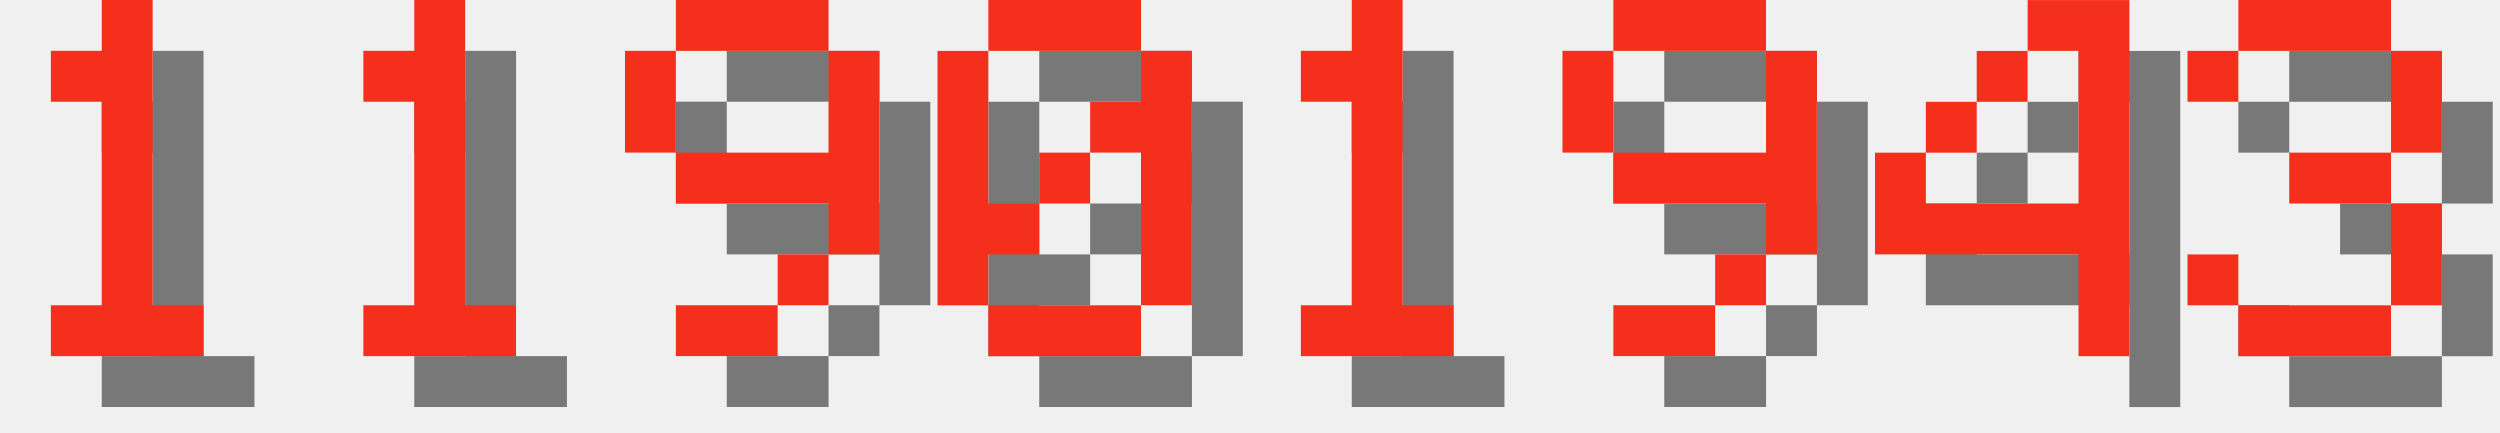
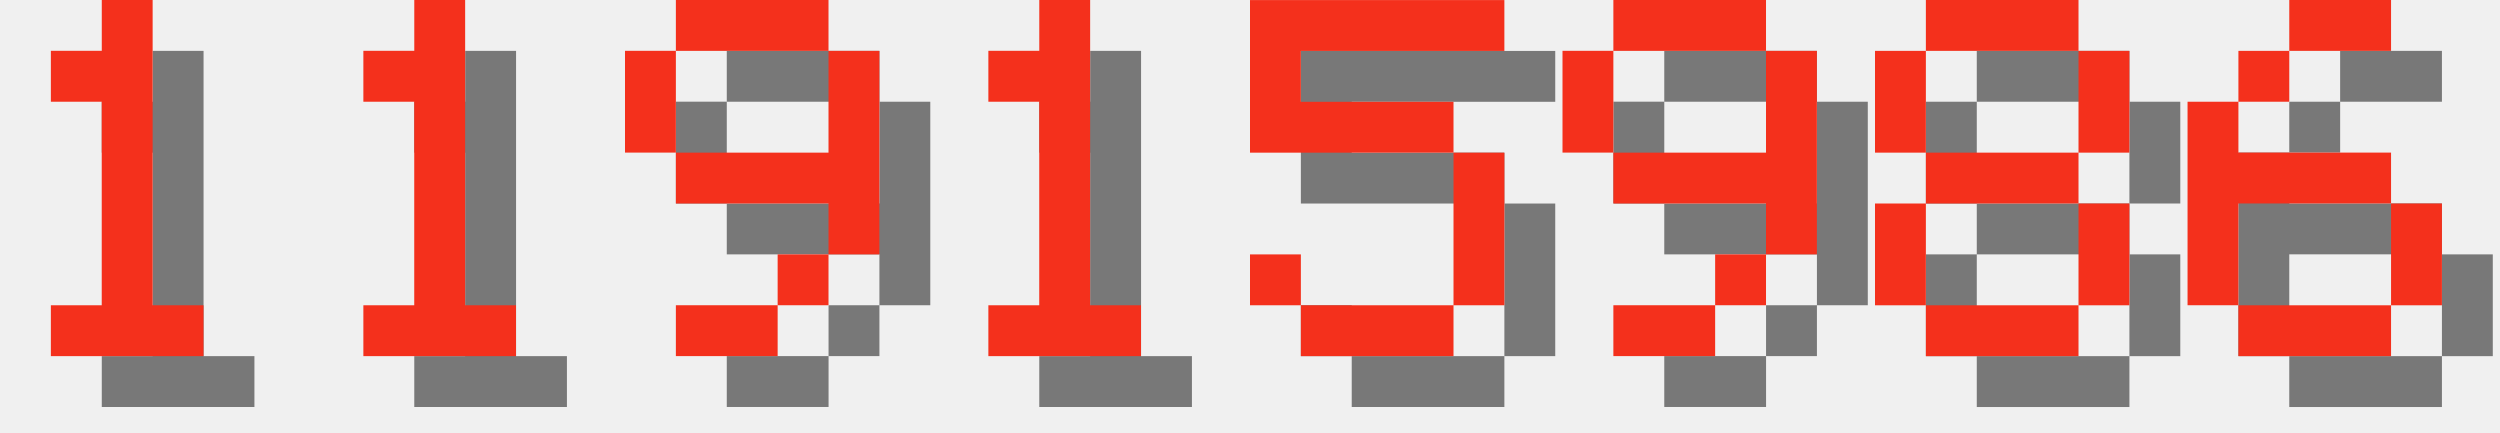
<svg xmlns="http://www.w3.org/2000/svg" version="1.1" width="208.0" height="36">
  <style>
        .text-foreground {
            fill: #F4301C;
        }
        .text-shadow {
            fill: #000000;
            fill-opacity: 0.5;
        }
    </style>
  <g class="digit" id="digit_1" transform="translate(0.0, 0), scale(4)">
    <path id="digit_1_shadow" class="text-shadow" d="m2.117 2.117v1.058h1.058v4.233h-1.058v1.058h3.175v-1.058h-1.058v-6.35h-1.058v1.058h-1.058z" fill-opacity=".5" style="paint-order:stroke fill markers" />
    <path id="digit_1_fg" class="text-foreground" d="m1.058 1.058v1.058h1.058v4.233h-1.058v1.058h3.175v-1.058h-1.058v-6.35h-1.058v1.058h-1.058z" fill="#fff" style="paint-order:stroke fill markers" />
  </g>
  <g class="digit" id="digit_1" transform="translate(26.0, 0), scale(4)">
    <path id="digit_1_shadow" class="text-shadow" d="m2.117 2.117v1.058h1.058v4.233h-1.058v1.058h3.175v-1.058h-1.058v-6.35h-1.058v1.058h-1.058z" fill-opacity=".5" style="paint-order:stroke fill markers" />
    <path id="digit_1_fg" class="text-foreground" d="m1.058 1.058v1.058h1.058v4.233h-1.058v1.058h3.175v-1.058h-1.058v-6.35h-1.058v1.058h-1.058z" fill="#fff" style="paint-order:stroke fill markers" />
  </g>
  <g class="digit" id="digit_9" transform="translate(52.0, 0), scale(4)">
    <path id="digit_9_shadow" class="text-shadow" d="m2.117 1.058v1.058h3.175v-1.058h-3.175zm3.175 1.058v2.117h-3.175v1.058h3.175v1.058h1.058v-4.233h-1.058zm0 4.233h-1.058v1.058h1.058v-1.058zm-1.058 1.058h-2.117v1.058h2.117v-1.058zm-2.117-3.175v-2.117h-1.058v2.117h1.058z" fill-opacity=".5" style="paint-order:stroke fill markers" />
    <path id="digit_9_fg" class="text-foreground" d="m1.058 0v1.058h3.175v-1.058h-3.175zm3.175 1.058v2.117h-3.175v1.058h3.175v1.058h1.058v-4.233h-1.058zm0 4.233h-1.058v1.058h1.058v-1.058zm-1.058 1.058h-2.117v1.058h2.117v-1.058zm-2.117-3.175v-2.117h-1.058v2.117h1.058z" fill="#fff" style="paint-order:stroke fill markers" />
  </g>
-   <g class="digit" id="digit_0" transform="translate(78.0, 0), scale(4)">
-     <path id="digit_0_shadow" class="text-shadow" d="m2.117 1.058v1.058h3.175v-1.058h-3.175zm3.175 1.058v1.058h-1.058v1.058h1.058v3.175h1.058v-5.292h-1.058zm0 5.292h-3.175v1.058h3.175v-1.058zm-3.175 0v-1.058h1.058v-1.058h-1.058v-3.175h-1.058v5.292h1.058zm1.058-2.117h1.058v-1.058h-1.058v1.058z" fill-opacity=".5" style="paint-order:stroke fill markers" />
-     <path id="digit_0_fg" class="text-foreground" d="m1.058 0v1.058h3.175v-1.058h-3.175zm3.175 1.058v1.058h-1.058v1.058h1.058v3.175h1.058v-5.292h-1.058zm0 5.292h-3.175v1.058h3.175v-1.058zm-3.175 0v-1.058h1.058v-1.058h-1.058v-3.175h-1.058v5.292h1.058zm1.058-2.117h1.058v-1.058h-1.058v1.058z" fill="#fff" style="paint-order:stroke fill markers" />
-   </g>
-   <g class="digit" id="digit_1" transform="translate(104.0, 0), scale(4)">
+   <g class="digit" id="digit_1" transform="translate(78.0, 0), scale(4)">
    <path id="digit_1_shadow" class="text-shadow" d="m2.117 2.117v1.058h1.058v4.233h-1.058v1.058h3.175v-1.058h-1.058v-6.35h-1.058v1.058h-1.058z" fill-opacity=".5" style="paint-order:stroke fill markers" />
    <path id="digit_1_fg" class="text-foreground" d="m1.058 1.058v1.058h1.058v4.233h-1.058v1.058h3.175v-1.058h-1.058v-6.35h-1.058v1.058h-1.058z" fill="#fff" style="paint-order:stroke fill markers" />
+   </g>
+   <g class="digit" id="digit_5" transform="translate(104.0, 0), scale(4)">
+     <path id="digit_5_shadow" class="text-shadow" d="m1.058 1.058v3.175h4.233v3.175h-3.175v-1.058h-1.058v1.058h1.058v1.058h3.175v-1.058h1.058v-3.175h-1.058v-1.058h-3.175v-1.058h4.233v-1.058h-5.292z" fill-opacity=".5" style="paint-order:stroke fill markers" />
+     <path id="digit_5_fg" class="text-foreground" d="m0 0v3.175h4.233v3.175h-3.175v-1.058h-1.058v1.058h1.058v1.058h3.175v-1.058h1.058v-3.175h-1.058v-1.058h-3.175v-1.058h4.233v-1.058h-5.292z" fill="#fff" style="paint-order:stroke fill markers" />
  </g>
  <g class="digit" id="digit_9" transform="translate(130.0, 0), scale(4)">
    <path id="digit_9_shadow" class="text-shadow" d="m2.117 1.058v1.058h3.175v-1.058h-3.175zm3.175 1.058v2.117h-3.175v1.058h3.175v1.058h1.058v-4.233h-1.058zm0 4.233h-1.058v1.058h1.058v-1.058zm-1.058 1.058h-2.117v1.058h2.117v-1.058zm-2.117-3.175v-2.117h-1.058v2.117h1.058z" fill-opacity=".5" style="paint-order:stroke fill markers" />
    <path id="digit_9_fg" class="text-foreground" d="m1.058 0v1.058h3.175v-1.058h-3.175zm3.175 1.058v2.117h-3.175v1.058h3.175v1.058h1.058v-4.233h-1.058zm0 4.233h-1.058v1.058h1.058v-1.058zm-1.058 1.058h-2.117v1.058h2.117v-1.058zm-2.117-3.175v-2.117h-1.058v2.117h1.058z" fill="#fff" style="paint-order:stroke fill markers" />
  </g>
-   <g class="digit" id="digit_4" transform="translate(156.0, 0), scale(4)">
-     <path id="digit_4_shadow" class="text-shadow" d="m4.233 1.058v1.058h1.058v3.175h-3.175v-1.058h-1.058v2.117h4.233v2.117h1.058v-7.408h-2.117zm-2.117 3.175h1.058v-1.058h-1.058v1.058zm1.058-1.058h1.058v-1.058h-1.058v1.058z" fill-opacity=".5" style="paint-order:stroke fill markers" />
-     <path id="digit_4_fg" class="text-foreground" d="m3.175 0v1.058h1.058v3.175h-3.175v-1.058h-1.058v2.117h4.233v2.117h1.058v-7.408h-2.117zm-2.117 3.175h1.058v-1.058h-1.058v1.058zm1.058-1.058h1.058v-1.058h-1.058v1.058z" fill="#fff" style="paint-order:stroke fill markers" />
+   <g class="digit" id="digit_8" transform="translate(156.0, 0), scale(4)">
+     <path id="digit_8_shadow" class="text-shadow" d="m2.117 1.058v1.058h3.175v-1.058h-3.175zm3.175 1.058v2.117h1.058v-2.117h-1.058zm0 2.117h-3.175v1.058h3.175v-1.058zm0 1.058v2.117h1.058v-2.117h-1.058zm0 2.117h-3.175v1.058h3.175v-1.058zm-3.175 0v-2.117h-1.058v2.117h1.058zm0-3.175v-2.117h-1.058v2.117h1.058z" fill-opacity=".5" style="paint-order:stroke fill markers" />
+     <path id="digit_8_fg" class="text-foreground" d="m1.058 0v1.058h3.175v-1.058h-3.175zm3.175 1.058v2.117h1.058v-2.117h-1.058zm0 2.117h-3.175v1.058h3.175v-1.058zm0 1.058v2.117h1.058v-2.117h-1.058zm0 2.117h-3.175v1.058h3.175v-1.058zm-3.175 0v-2.117h-1.058v2.117h1.058zm0-3.175v-2.117h-1.058v2.117h1.058z" fill="#fff" style="paint-order:stroke fill markers" />
  </g>
-   <g class="digit" id="digit_3" transform="translate(182.0, 0), scale(4)">
-     <path id="digit_3_shadow" class="text-shadow" d="m1.058 2.117v1.058h1.058v-1.058h3.175v2.117h-2.117v1.058h2.117v2.117h-3.175v-1.058h-1.058v1.058h1.058v1.058h3.175v-1.058h1.058v-2.117h-1.058v-1.058h1.058v-2.117h-1.058v-1.058h-3.175v1.058h-1.058z" fill-opacity=".5" style="paint-order:stroke fill markers" />
-     <path id="digit_3_fg" class="text-foreground" d="m0 1.058v1.058h1.058v-1.058h3.175v2.117h-2.117v1.058h2.117v2.117h-3.175v-1.058h-1.058v1.058h1.058v1.058h3.175v-1.058h1.058v-2.117h-1.058v-1.058h1.058v-2.117h-1.058v-1.058h-3.175v1.058h-1.058z" fill="#fff" style="paint-order:stroke fill markers" />
+   <g class="digit" id="digit_6" transform="translate(182.0, 0), scale(4)">
+     <path id="digit_6_shadow" class="text-shadow" d="m3.175 1.058v1.058h2.117v-1.058h-2.117zm0 1.058h-1.058v1.058h1.058v-1.058zm-1.058 1.058h-1.058v4.233h1.058v-2.117h3.175v-1.058h-3.175v-1.058zm3.175 2.117v2.117h1.058v-2.117h-1.058zm0 2.117h-3.175v1.058h3.175v-1.058z" fill-opacity=".5" style="paint-order:stroke fill markers" />
+     <path id="digit_6_fg" class="text-foreground" d="m2.117 0v1.058h2.117v-1.058h-2.117zm0 1.058h-1.058v1.058h1.058v-1.058zm-1.058 1.058h-1.058v4.233h1.058v-2.117h3.175v-1.058h-3.175v-1.058zm3.175 2.117v2.117h1.058v-2.117h-1.058zm0 2.117h-3.175v1.058h3.175v-1.058z" fill="#fff" style="paint-order:stroke fill markers" />
  </g>
</svg>
